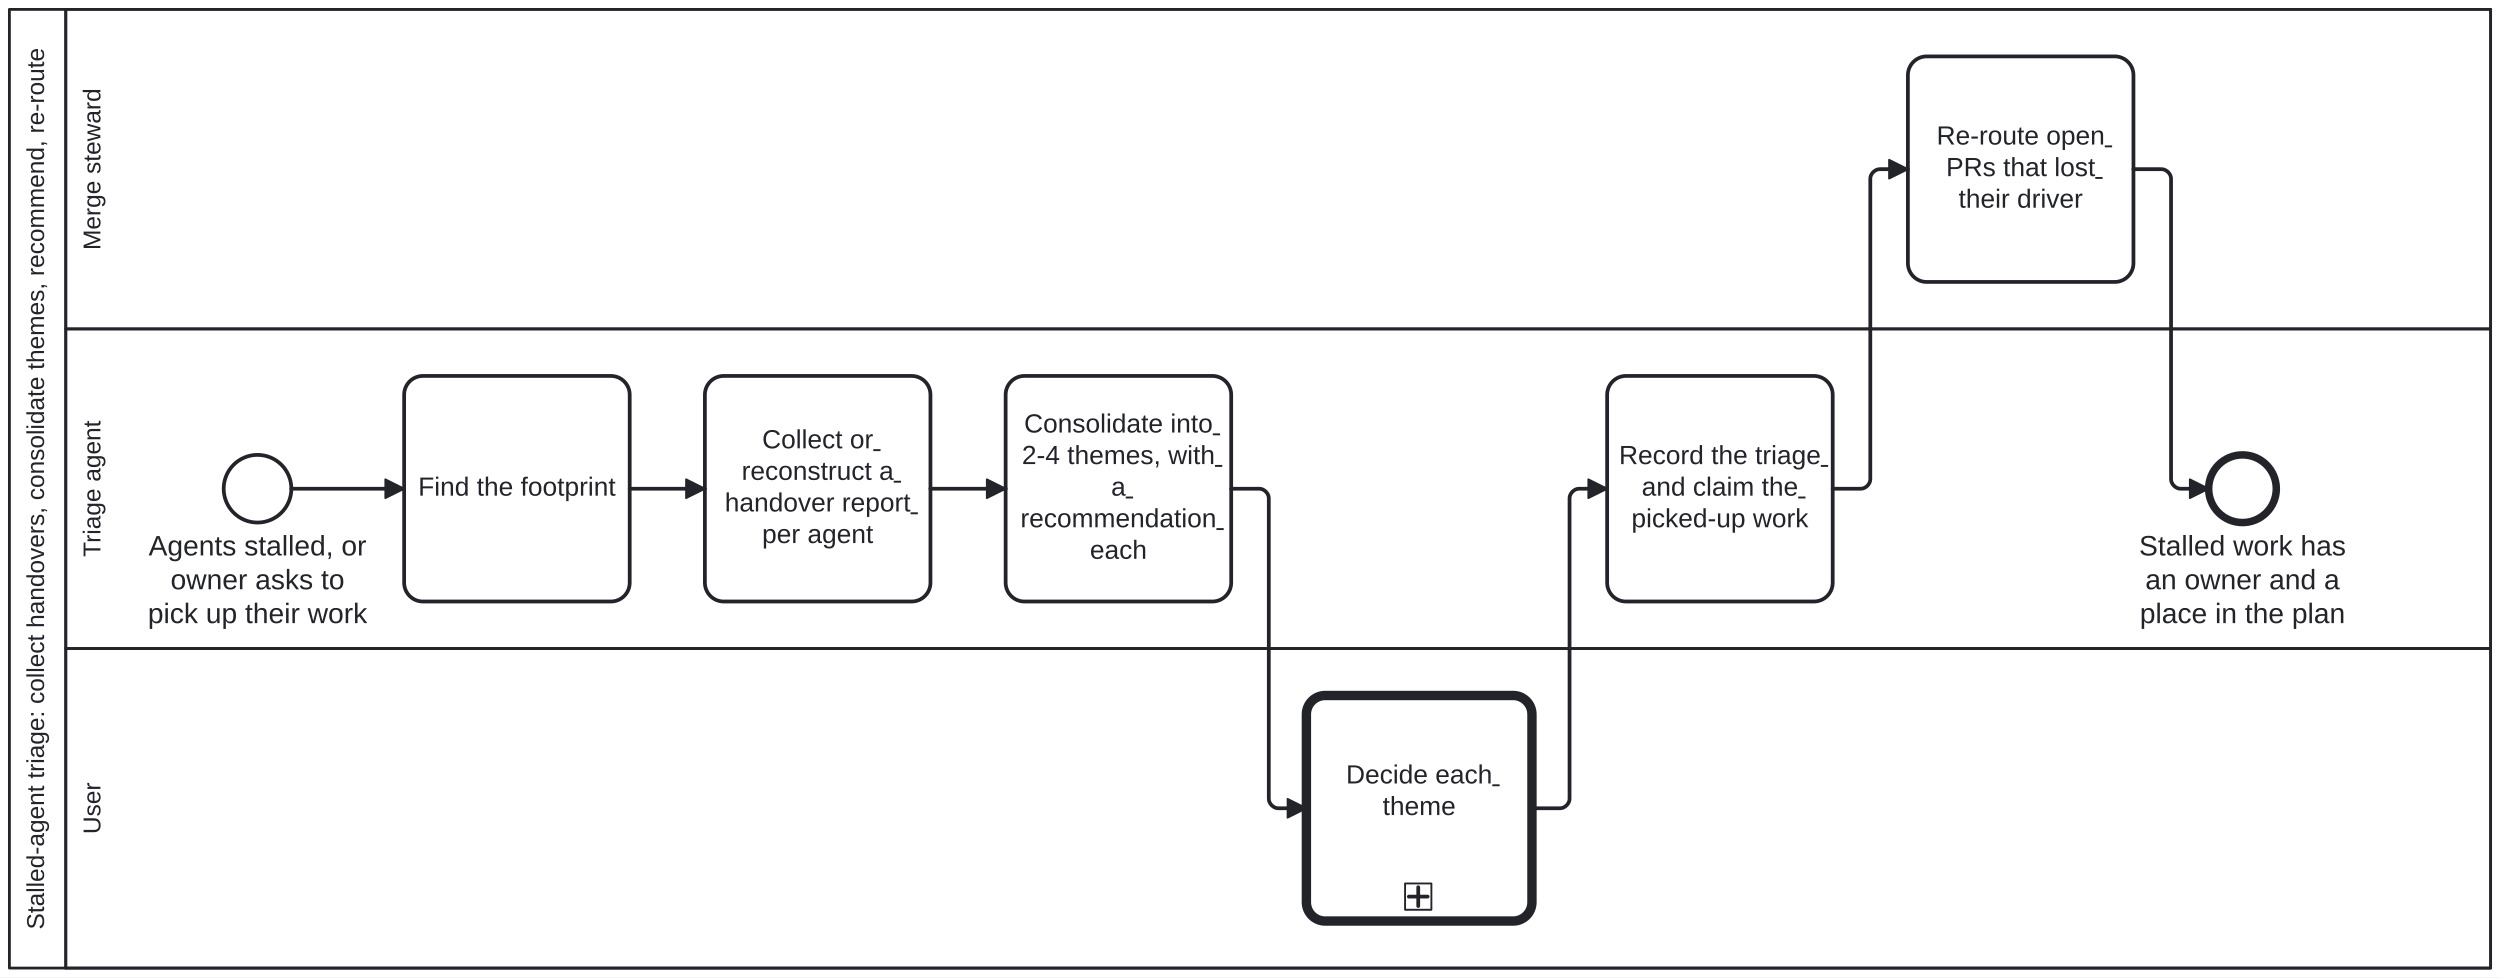
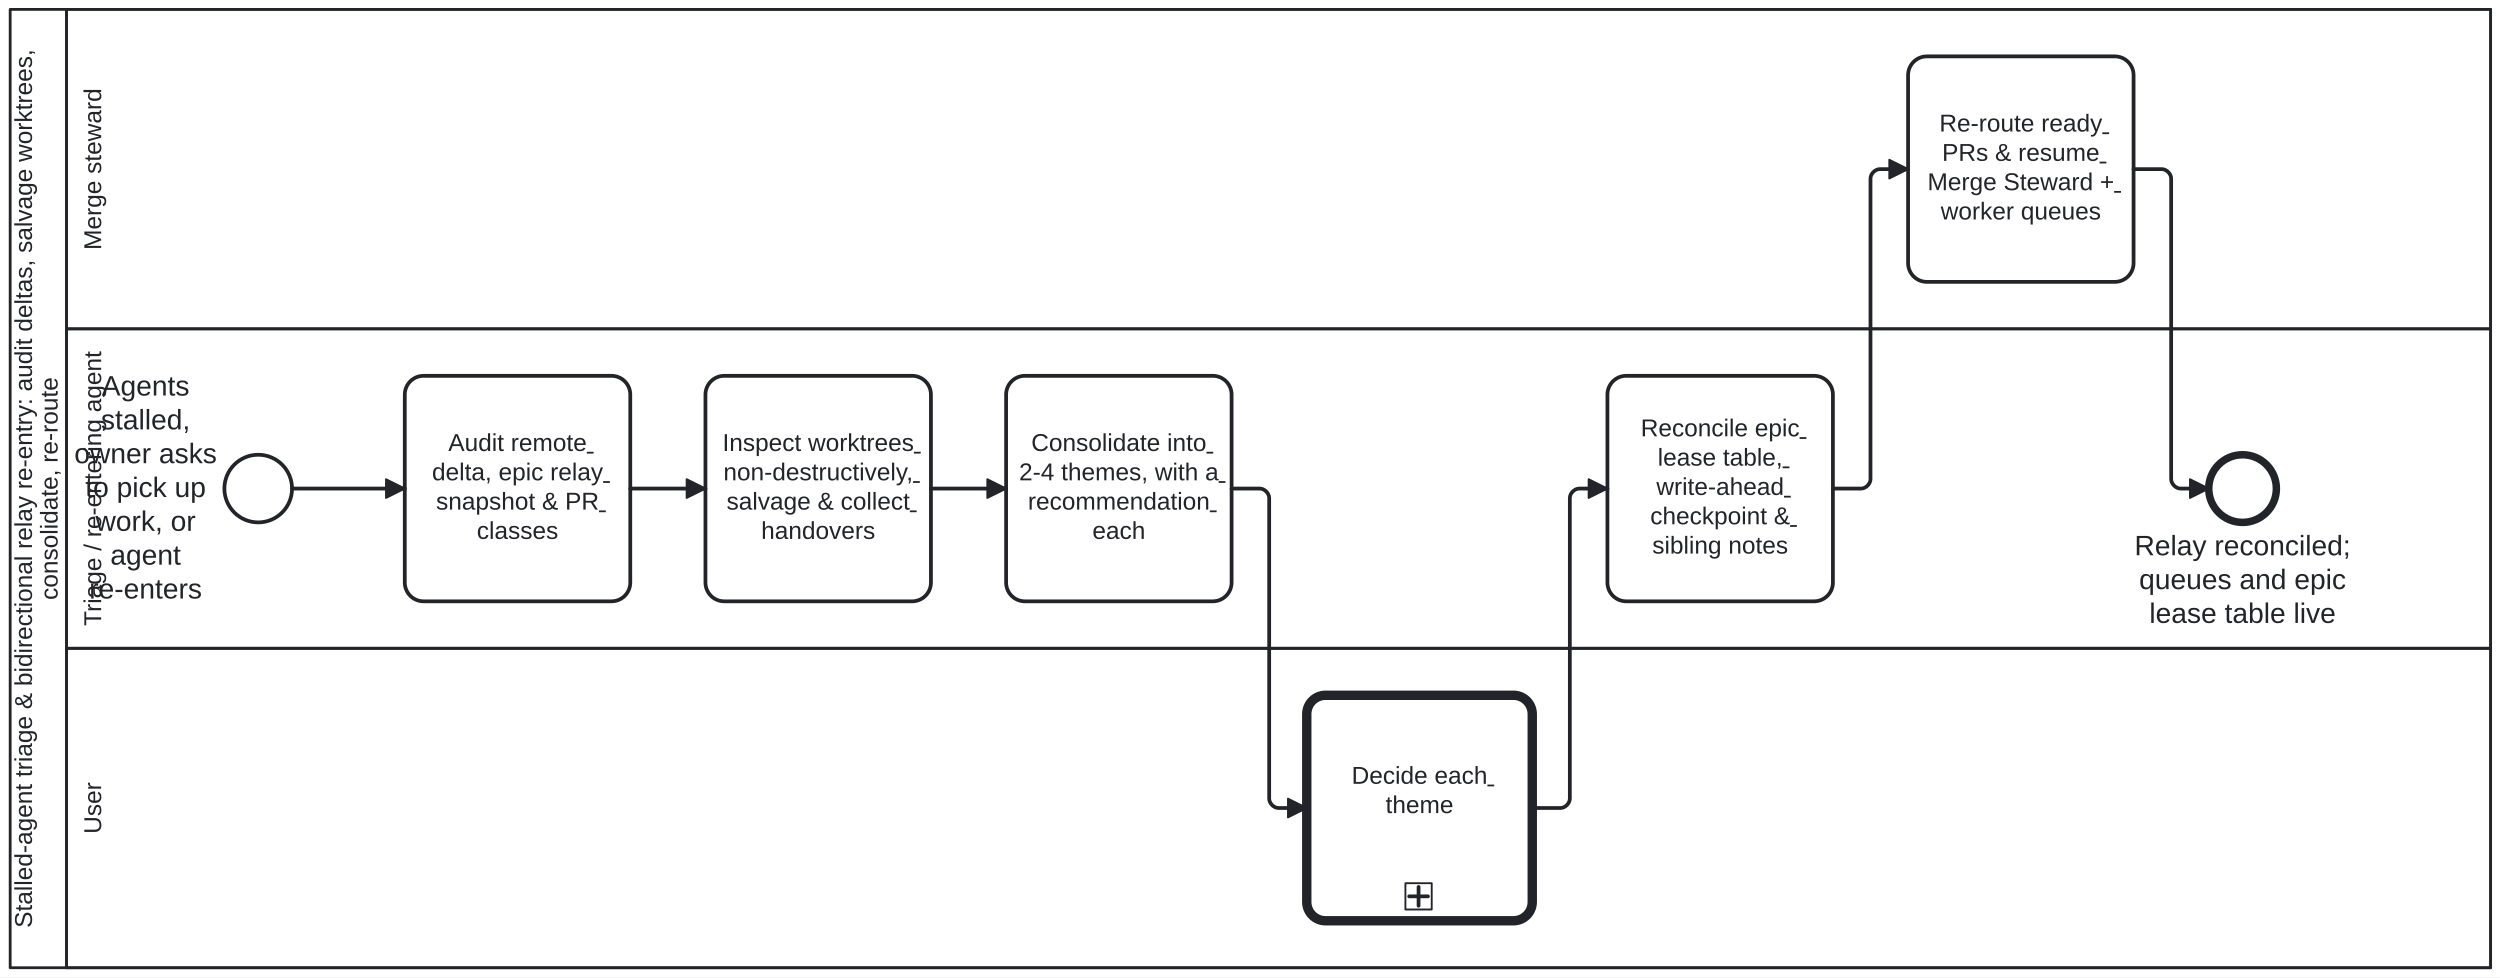
- <svg xmlns="http://www.w3.org/2000/svg" width="100%" style="max-width:100%;height:auto" viewBox="155 75 1330 520" version="1.1">
+ <svg xmlns="http://www.w3.org/2000/svg" width="100%" style="max-width:100%;height:auto" viewBox="154.587 75 1330.412 520" version="1.1">
  <style>.fa-task-link,.fa-subprocess-link{cursor:pointer}.fa-task-link text{text-decoration:underline}.fa-task-link:focus-visible,.fa-subprocess-link:focus-visible{outline:2px solid #2563eb;outline-offset:2px}.fa-subprocess-link:hover rect:not(.fa-link-hit),.fa-subprocess-link:focus-visible rect:not(.fa-link-hit){stroke-width:2.5px}</style>
-   <rect x="155" y="75" width="1330" height="520" fill="#ffffff" />
+   <rect x="154.587" y="75" width="1330.412" height="520" fill="#ffffff" />
  <g class="djs-group">
    <g class="djs-element djs-shape" data-element-id="Participant_Process_StalledAgentTriage" style="display: block;" transform="matrix(1 0 0 1 160 80)">
      <g class="djs-visual">
        <rect x="0" y="0" width="1320" height="510" rx="0" ry="0" style="stroke-linecap: round; stroke-linejoin: round; stroke: rgb(34, 36, 42); stroke-width: 1.5px; fill: white; fill-opacity: 0.95;" />
        <path style="fill: none; stroke-linecap: round; stroke-linejoin: round; stroke: rgb(34, 36, 42); stroke-width: 1.5px;" d="M30,0L30,510" />
        <text lineHeight="1.05" class="djs-label" transform="matrix(-1.83697e-16 -1 1 -1.83697e-16 0 510)" style="font-family: Arial, sans-serif; font-size: 13px; font-weight: normal; fill: rgb(34, 36, 42);">
-           <tspan x="20.514" y="18.413">Stalled-agent triage: collect handovers, consolidate themes, recommend, re-route</tspan>
+           <tspan x="21.241" y="11.588">Stalled-agent triage &amp; bidirectional relay re-entry: audit deltas, salvage worktrees,</tspan>
+           <tspan x="195.745" y="25.238">consolidate, re-route</tspan>
        </text>
      </g>
      <rect class="djs-hit djs-hit-all" x="0" y="0" width="1320" height="510" style="fill: none; stroke-opacity: 0; stroke: white; stroke-width: 15px;" />
    </g>
    <g class="djs-children">
      <g class="djs-group">
        <g class="djs-element djs-shape" data-element-id="Lane_User" style="display: block;" transform="matrix(1 0 0 1 190 420)">
          <g class="djs-visual">
            <rect x="0" y="0" width="1290" height="170" rx="0" ry="0" style="stroke-linecap: round; stroke-linejoin: round; stroke: rgb(34, 36, 42); stroke-width: 1.5px; fill: white; fill-opacity: 0.25;" />
            <text lineHeight="1.05" class="djs-label" transform="matrix(-1.83697e-16 -1 1 -1.83697e-16 0 170)" style="font-family: Arial, sans-serif; font-size: 13px; font-weight: normal; fill: rgb(34, 36, 42);">
              <tspan x="71.276" y="18.413">User</tspan>
            </text>
          </g>
          <rect class="djs-hit djs-hit-all" x="0" y="0" width="1290" height="170" style="fill: none; stroke-opacity: 0; stroke: white; stroke-width: 15px;" />
        </g>
      </g>
      <g class="djs-group">
        <g class="djs-element djs-shape" data-element-id="Lane_Steward" style="display: block;" transform="matrix(1 0 0 1 190 80)">
          <g class="djs-visual">
            <rect x="0" y="0" width="1290" height="170" rx="0" ry="0" style="stroke-linecap: round; stroke-linejoin: round; stroke: rgb(34, 36, 42); stroke-width: 1.5px; fill: white; fill-opacity: 0.25;" />
            <text lineHeight="1.05" class="djs-label" transform="matrix(-1.83697e-16 -1 1 -1.83697e-16 0 170)" style="font-family: Arial, sans-serif; font-size: 13px; font-weight: normal; fill: rgb(34, 36, 42);">
              <tspan x="42.01" y="18.413">Merge steward</tspan>
            </text>
          </g>
          <rect class="djs-hit djs-hit-all" x="0" y="0" width="1290" height="170" style="fill: none; stroke-opacity: 0; stroke: white; stroke-width: 15px;" />
        </g>
      </g>
      <g class="djs-group">
        <g class="djs-element djs-shape" data-element-id="Lane_Triage" style="display: block;" transform="matrix(1 0 0 1 190 250)">
          <g class="djs-visual">
            <rect x="0" y="0" width="1290" height="170" rx="0" ry="0" style="stroke-linecap: round; stroke-linejoin: round; stroke: rgb(34, 36, 42); stroke-width: 1.5px; fill: white; fill-opacity: 0.25;" />
            <text lineHeight="1.05" class="djs-label" transform="matrix(-1.83697e-16 -1 1 -1.83697e-16 0 170)" style="font-family: Arial, sans-serif; font-size: 13px; font-weight: normal; fill: rgb(34, 36, 42);">
-               <tspan x="48.745" y="18.413">Triage agent</tspan>
+               <tspan x="11.894" y="18.413">Triage / re-entering agent</tspan>
            </text>
          </g>
          <rect class="djs-hit djs-hit-all" x="0" y="0" width="1290" height="170" style="fill: none; stroke-opacity: 0; stroke: white; stroke-width: 15px;" />
        </g>
      </g>
      <g class="djs-group">
        <g class="djs-element djs-shape" data-element-id="Start_SAT" style="display: block;" transform="matrix(1 0 0 1 274 317)">
          <g class="djs-visual">
            <circle cx="18" cy="18" r="18" style="stroke-linecap: round; stroke-linejoin: round; stroke: rgb(34, 36, 42); stroke-width: 2px; fill: white; fill-opacity: 0.95;" />
          </g>
          <rect class="djs-hit djs-hit-all" x="0" y="0" width="36" height="36" style="fill: none; stroke-opacity: 0; stroke: white; stroke-width: 15px;" />
        </g>
      </g>
      <g class="djs-group">
-         <g class="djs-element djs-shape" data-element-id="Start_SAT_label" style="display: block;" transform="matrix(1 0 0 1 213.6406 357)">
+         <g class="djs-element djs-shape" data-element-id="Start_SAT_label" style="display: block;" transform="matrix(1 0 0 1 174.125 272)">
          <g class="djs-visual">
            <text lineHeight="1.2" class="djs-label" style="font-family: Arial, sans-serif; font-size: 15px; font-weight: normal; fill: rgb(34, 36, 42);">
-               <tspan x="20.41" y="13.5">Agents stalled, or</tspan>
-               <tspan x="32.089" y="31.5">owner asks to</tspan>
-               <tspan x="20.004" y="49.5">pick up their work</tspan>
-             </text>
-           </g>
-           <rect class="djs-hit djs-hit-all" x="0" y="0" width="156.719" height="54" style="fill: none; stroke-opacity: 0; stroke: white; stroke-width: 15px;" />
+               <tspan x="34.588" y="13.5">Agents</tspan>
+               <tspan x="34.174" y="31.5">stalled,</tspan>
+               <tspan x="20.005" y="49.5">owner asks</tspan>
+               <tspan x="25.835" y="67.5">to pick up</tspan>
+               <tspan x="31.266" y="85.5">work, or</tspan>
+               <tspan x="39.169" y="103.5">agent</tspan>
+               <tspan x="27.927" y="121.5">re-enters</tspan>
+             </text>
+           </g>
+           <rect class="djs-hit djs-hit-all" x="0" y="0" width="115.875" height="126" style="fill: none; stroke-opacity: 0; stroke: white; stroke-width: 15px;" />
        </g>
      </g>
      <g class="djs-group">
        <g class="djs-element djs-shape" data-element-id="A_Footprint" style="display: block;" transform="matrix(1 0 0 1 370 275)">
          <g class="djs-visual">
            <rect x="0" y="0" width="120" height="120" rx="10" ry="10" style="stroke-linecap: round; stroke-linejoin: round; stroke: rgb(34, 36, 42); stroke-width: 2px; fill: white; fill-opacity: 0.95;" />
-             <a class="fa-task-link" href="https://litlfred.github.io/folio-assistant/cat-harness/process/Process_StalledAgentTriage/node/A_Footprint" target="_top" aria-label="Open step: Find the footprint">
-               <text lineHeight="1.2" class="djs-label" transform="translate(0 51.1)" style="font-family: Arial, sans-serif; font-size: 14px; font-weight: normal; fill: rgb(34, 36, 42);">
-                 <tspan x="7.469" y="12.6">Find the footprint</tspan>
+             <a class="fa-task-link" href="https://litlfred.github.io/folio-assistant/cat-harness/process/Process_StalledAgentTriage/node/A_Footprint" target="_top" aria-label="Open step: Audit remote delta, epic relay snapshot &amp; PR classes">
+               <text lineHeight="1.2" class="djs-label" transform="translate(0 28.3)" style="font-family: Arial, sans-serif; font-size: 13px; font-weight: normal; fill: rgb(34, 36, 42);">
+                 <tspan x="23.149" y="11.7">Audit remote</tspan>
+                 <tspan x="14.475" y="27.3">delta, epic relay</tspan>
+                 <tspan x="16.642" y="42.9">snapshot &amp; PR</tspan>
+                 <tspan x="38.326" y="58.5">classes</tspan>
              </text>
            </a>
          </g>
          <rect class="djs-hit djs-hit-all" x="0" y="0" width="120" height="120" style="fill: none; stroke-opacity: 0; stroke: white; stroke-width: 15px;" />
        </g>
      </g>
      <g class="djs-group">
        <g class="djs-element djs-shape" data-element-id="A_Collect" style="display: block;" transform="matrix(1 0 0 1 530 275)">
          <g class="djs-visual">
            <rect x="0" y="0" width="120" height="120" rx="10" ry="10" style="stroke-linecap: round; stroke-linejoin: round; stroke: rgb(34, 36, 42); stroke-width: 2px; fill: white; fill-opacity: 0.95;" />
-             <a class="fa-task-link" href="https://litlfred.github.io/folio-assistant/cat-harness/process/Process_StalledAgentTriage/node/A_Collect" target="_top" aria-label="Open step: Collect or reconstruct a handover report per agent">
-               <text lineHeight="1.2" class="djs-label" transform="translate(0 25.9)" style="font-family: Arial, sans-serif; font-size: 14px; font-weight: normal; fill: rgb(34, 36, 42);">
-                 <tspan x="30.435" y="12.6">Collect or</tspan>
-                 <tspan x="19.538" y="29.4">reconstruct a</tspan>
-                 <tspan x="10.58" y="46.2">handover report</tspan>
-                 <tspan x="30.421" y="63">per agent</tspan>
+             <a class="fa-task-link" href="https://litlfred.github.io/folio-assistant/cat-harness/process/Process_StalledAgentTriage/node/A_Collect" target="_top" aria-label="Open step: Inspect worktrees non-destructively, salvage &amp; collect handovers">
+               <text lineHeight="1.2" class="djs-label" transform="translate(0 28.3)" style="font-family: Arial, sans-serif; font-size: 13px; font-weight: normal; fill: rgb(34, 36, 42);">
+                 <tspan x="9.063" y="11.7">Inspect worktrees</tspan>
+                 <tspan x="9.542" y="27.3">non-destructively,</tspan>
+                 <tspan x="11.225" y="42.9">salvage &amp; collect</tspan>
+                 <tspan x="29.646" y="58.5">handovers</tspan>
              </text>
            </a>
          </g>
          <rect class="djs-hit djs-hit-all" x="0" y="0" width="120" height="120" style="fill: none; stroke-opacity: 0; stroke: white; stroke-width: 15px;" />
        </g>
      </g>
      <g class="djs-group">
        <g class="djs-element djs-shape" data-element-id="A_Consolidate" style="display: block;" transform="matrix(1 0 0 1 690 275)">
          <g class="djs-visual">
            <rect x="0" y="0" width="120" height="120" rx="10" ry="10" style="stroke-linecap: round; stroke-linejoin: round; stroke: rgb(34, 36, 42); stroke-width: 2px; fill: white; fill-opacity: 0.95;" />
            <a class="fa-task-link" href="https://litlfred.github.io/folio-assistant/cat-harness/process/Process_StalledAgentTriage/node/A_Consolidate" target="_top" aria-label="Open step: Consolidate into 2-4 themes, with a recommendation each">
-               <text lineHeight="1.2" class="djs-label" transform="translate(0 17.5)" style="font-family: Arial, sans-serif; font-size: 14px; font-weight: normal; fill: rgb(34, 36, 42);">
-                 <tspan x="9.8" y="12.6">Consolidate into</tspan>
-                 <tspan x="8.645" y="29.4">2-4 themes, with</tspan>
-                 <tspan x="56.107" y="46.2">a</tspan>
-                 <tspan x="7.862" y="63">recommendation</tspan>
-                 <tspan x="44.821" y="79.8">each</tspan>
+               <text lineHeight="1.2" class="djs-label" transform="translate(0 28.3)" style="font-family: Arial, sans-serif; font-size: 13px; font-weight: normal; fill: rgb(34, 36, 42);">
+                 <tspan x="13.386" y="11.7">Consolidate into</tspan>
+                 <tspan x="6.892" y="27.3">2-4 themes, with a</tspan>
+                 <tspan x="11.586" y="42.9">recommendation</tspan>
+                 <tspan x="45.905" y="58.5">each</tspan>
              </text>
            </a>
          </g>
          <rect class="djs-hit djs-hit-all" x="0" y="0" width="120" height="120" style="fill: none; stroke-opacity: 0; stroke: white; stroke-width: 15px;" />
        </g>
      </g>
      <g class="djs-group">
        <g class="djs-element djs-shape" data-element-id="U_Decide" style="display: block;" transform="matrix(1 0 0 1 850 445)">
          <g class="djs-visual">
            <rect x="0" y="0" width="120" height="120" rx="10" ry="10" style="stroke-linecap: round; stroke-linejoin: round; stroke: rgb(34, 36, 42); stroke-width: 5px; fill: white; fill-opacity: 0.95;" />
            <a class="fa-task-link" href="https://litlfred.github.io/folio-assistant/cat-harness/process/Process_StalledAgentTriage/node/U_Decide" target="_top" aria-label="Open step: Decide each theme">
-               <text lineHeight="1.2" class="djs-label" transform="translate(0 34.2)" style="font-family: Arial, sans-serif; font-size: 14px; font-weight: normal; fill: rgb(34, 36, 42);">
-                 <tspan x="21.086" y="12.6">Decide each</tspan>
-                 <tspan x="40.545" y="29.4">theme</tspan>
+               <text lineHeight="1.2" class="djs-label" transform="translate(0 35.4)" style="font-family: Arial, sans-serif; font-size: 13px; font-weight: normal; fill: rgb(34, 36, 42);">
+                 <tspan x="23.866" y="11.7">Decide each</tspan>
+                 <tspan x="41.935" y="27.3">theme</tspan>
              </text>
            </a>
            <a class="fa-subprocess-link" href="https://litlfred.github.io/folio-assistant/cat-harness/process/Process_AskThePerson" target="_top" aria-label="Open subprocess: Decide each theme">
              <rect class="fa-link-hit" x="47.5" y="95" width="24" height="24" fill="transparent" stroke="none" />
              <rect x="0" y="0" width="14" height="14" rx="0" ry="0" style="stroke-linecap: round; stroke-linejoin: round; stroke: rgb(34, 36, 42); stroke-width: 1px; fill: white;" transform="matrix(1 0 0 1 52.5 100)" />
              <path data-marker="sub-process" d="m52.5,100 m 7,2 l 0,10 m -5,-5 l 10,0" style="fill: white; stroke-linecap: round; stroke-linejoin: round; stroke: rgb(34, 36, 42); stroke-width: 2px;" />
            </a>
          </g>
          <rect class="djs-hit djs-hit-all" x="0" y="0" width="120" height="120" style="fill: none; stroke-opacity: 0; stroke: white; stroke-width: 15px;" />
        </g>
      </g>
      <g class="djs-group">
        <g class="djs-element djs-shape" data-element-id="A_Record" style="display: block;" transform="matrix(1 0 0 1 1010 275)">
          <g class="djs-visual">
            <rect x="0" y="0" width="120" height="120" rx="10" ry="10" style="stroke-linecap: round; stroke-linejoin: round; stroke: rgb(34, 36, 42); stroke-width: 2px; fill: white; fill-opacity: 0.95;" />
-             <a class="fa-task-link" href="https://litlfred.github.io/folio-assistant/cat-harness/process/Process_StalledAgentTriage/node/A_Record" target="_top" aria-label="Open step: Record the triage and claim the picked-up work">
-               <text lineHeight="1.2" class="djs-label" transform="translate(0 34.3)" style="font-family: Arial, sans-serif; font-size: 14px; font-weight: normal; fill: rgb(34, 36, 42);">
-                 <tspan x="6.304" y="12.6">Record the triage</tspan>
-                 <tspan x="18.366" y="29.4">and claim the</tspan>
-                 <tspan x="12.924" y="46.2">picked-up work</tspan>
+             <a class="fa-task-link" href="https://litlfred.github.io/folio-assistant/cat-harness/process/Process_StalledAgentTriage/node/A_Record" target="_top" aria-label="Open step: Reconcile epic lease table, write-ahead checkpoint &amp; sibling notes">
+               <text lineHeight="1.2" class="djs-label" transform="translate(0 20.5)" style="font-family: Arial, sans-serif; font-size: 13px; font-weight: normal; fill: rgb(34, 36, 42);">
+                 <tspan x="17.728" y="11.7">Reconcile epic</tspan>
+                 <tspan x="26.754" y="27.3">lease table,</tspan>
+                 <tspan x="26.037" y="42.9">write-ahead</tspan>
+                 <tspan x="22.784" y="58.5">checkpoint &amp;</tspan>
+                 <tspan x="23.866" y="74.1">sibling notes</tspan>
              </text>
            </a>
          </g>
          <rect class="djs-hit djs-hit-all" x="0" y="0" width="120" height="120" style="fill: none; stroke-opacity: 0; stroke: white; stroke-width: 15px;" />
        </g>
      </g>
      <g class="djs-group">
        <g class="djs-element djs-shape" data-element-id="S_Reroute" style="display: block;" transform="matrix(1 0 0 1 1170 105)">
          <g class="djs-visual">
            <rect x="0" y="0" width="120" height="120" rx="10" ry="10" style="stroke-linecap: round; stroke-linejoin: round; stroke: rgb(34, 36, 42); stroke-width: 2px; fill: white; fill-opacity: 0.95;" />
-             <a class="fa-task-link" href="https://litlfred.github.io/folio-assistant/cat-harness/process/Process_StalledAgentTriage/node/S_Reroute" target="_top" aria-label="Open step: Re-route open PRs that lost their driver">
-               <text lineHeight="1.2" class="djs-label" transform="translate(0 34.3)" style="font-family: Arial, sans-serif; font-size: 14px; font-weight: normal; fill: rgb(34, 36, 42);">
-                 <tspan x="15.249" y="12.6">Re-route open</tspan>
-                 <tspan x="20.317" y="29.4">PRs that lost</tspan>
-                 <tspan x="26.935" y="46.2">their driver</tspan>
+             <a class="fa-task-link" href="https://litlfred.github.io/folio-assistant/cat-harness/process/Process_StalledAgentTriage/node/S_Reroute" target="_top" aria-label="Open step: Re-route ready PRs &amp; resume Merge Steward + worker queues">
+               <text lineHeight="1.2" class="djs-label" transform="translate(0 28.3)" style="font-family: Arial, sans-serif; font-size: 13px; font-weight: normal; fill: rgb(34, 36, 42);">
+                 <tspan x="16.646" y="11.7">Re-route ready</tspan>
+                 <tspan x="18.099" y="27.3">PRs &amp; resume</tspan>
+                 <tspan x="10.323" y="42.9">Merge Steward +</tspan>
+                 <tspan x="17.366" y="58.5">worker queues</tspan>
              </text>
            </a>
          </g>
          <rect class="djs-hit djs-hit-all" x="0" y="0" width="120" height="120" style="fill: none; stroke-opacity: 0; stroke: white; stroke-width: 15px;" />
        </g>
      </g>
      <g class="djs-group">
        <g class="djs-element djs-shape" data-element-id="End_SAT" style="display: block;" transform="matrix(1 0 0 1 1330 317)">
          <g class="djs-visual">
            <circle cx="18" cy="18" r="18" style="stroke-linecap: round; stroke-linejoin: round; stroke: rgb(34, 36, 42); stroke-width: 4px; fill: white; fill-opacity: 0.95;" />
          </g>
          <rect class="djs-hit djs-hit-all" x="0" y="0" width="36" height="36" style="fill: none; stroke-opacity: 0; stroke: white; stroke-width: 15px;" />
        </g>
      </g>
      <g class="djs-group">
-         <g class="djs-element djs-shape" data-element-id="End_SAT_label" style="display: block;" transform="matrix(1 0 0 1 1272.969 357)">
+         <g class="djs-element djs-shape" data-element-id="End_SAT_label" style="display: block;" transform="matrix(1 0 0 1 1270.469 357)">
          <g class="djs-visual">
            <text lineHeight="1.2" class="djs-label" style="font-family: Arial, sans-serif; font-size: 15px; font-weight: normal; fill: rgb(34, 36, 42);">
-               <tspan x="20.004" y="13.5">Stalled work has</tspan>
-               <tspan x="23.326" y="31.5">an owner and a</tspan>
-               <tspan x="20.407" y="49.5">place in the plan</tspan>
-             </text>
-           </g>
-           <rect class="djs-hit djs-hit-all" x="0" y="0" width="150.062" height="54" style="fill: none; stroke-opacity: 0; stroke: white; stroke-width: 15px;" />
+               <tspan x="20.003" y="13.5">Relay reconciled;</tspan>
+               <tspan x="22.486" y="31.5">queues and epic</tspan>
+               <tspan x="27.917" y="49.5">lease table live</tspan>
+             </text>
+           </g>
+           <rect class="djs-hit djs-hit-all" x="0" y="0" width="155.062" height="54" style="fill: none; stroke-opacity: 0; stroke: white; stroke-width: 15px;" />
        </g>
      </g>
      <g class="djs-group">
        <g class="djs-element djs-connection" data-element-id="SF_Process_StalledAgentTriage_1" style="display: block;">
          <g class="djs-visual">
            <defs>
              <marker id="folio-marker-1" viewBox="0 0 20 20" refX="11" refY="10" markerWidth="10" markerHeight="10" orient="auto">
                <path d="M 1 5 L 11 10 L 1 15 Z" style="stroke-linecap: round; stroke-linejoin: round; stroke: rgb(34, 36, 42); stroke-width: 1px; fill: rgb(34, 36, 42);" />
              </marker>
            </defs>
            <path data-corner-radius="5" style="fill: none; stroke-linecap: round; stroke-linejoin: round; stroke: rgb(34, 36, 42); stroke-width: 2px; marker-end: url('#folio-marker-1');" d="M310,335L370,335" />
          </g>
          <path d="M310,335L370,335" class="djs-hit djs-hit-stroke" style="fill: none; stroke-opacity: 0; stroke: white; stroke-width: 15px;" />
        </g>
      </g>
      <g class="djs-group">
        <g class="djs-element djs-connection" data-element-id="SF_Process_StalledAgentTriage_2" style="display: block;">
          <g class="djs-visual">
            <defs>
              <marker id="folio-marker-2" viewBox="0 0 20 20" refX="11" refY="10" markerWidth="10" markerHeight="10" orient="auto">
                <path d="M 1 5 L 11 10 L 1 15 Z" style="stroke-linecap: round; stroke-linejoin: round; stroke: rgb(34, 36, 42); stroke-width: 1px; fill: rgb(34, 36, 42);" />
              </marker>
            </defs>
            <path data-corner-radius="5" style="fill: none; stroke-linecap: round; stroke-linejoin: round; stroke: rgb(34, 36, 42); stroke-width: 2px; marker-end: url('#folio-marker-2');" d="M490,335L530,335" />
          </g>
          <path d="M490,335L530,335" class="djs-hit djs-hit-stroke" style="fill: none; stroke-opacity: 0; stroke: white; stroke-width: 15px;" />
        </g>
      </g>
      <g class="djs-group">
        <g class="djs-element djs-connection" data-element-id="SF_Process_StalledAgentTriage_3" style="display: block;">
          <g class="djs-visual">
            <defs>
              <marker id="folio-marker-3" viewBox="0 0 20 20" refX="11" refY="10" markerWidth="10" markerHeight="10" orient="auto">
                <path d="M 1 5 L 11 10 L 1 15 Z" style="stroke-linecap: round; stroke-linejoin: round; stroke: rgb(34, 36, 42); stroke-width: 1px; fill: rgb(34, 36, 42);" />
              </marker>
            </defs>
            <path data-corner-radius="5" style="fill: none; stroke-linecap: round; stroke-linejoin: round; stroke: rgb(34, 36, 42); stroke-width: 2px; marker-end: url('#folio-marker-3');" d="M650,335L690,335" />
          </g>
          <path d="M650,335L690,335" class="djs-hit djs-hit-stroke" style="fill: none; stroke-opacity: 0; stroke: white; stroke-width: 15px;" />
        </g>
      </g>
      <g class="djs-group">
        <g class="djs-element djs-connection" data-element-id="SF_Process_StalledAgentTriage_4" style="display: block;">
          <g class="djs-visual">
            <defs>
              <marker id="folio-marker-4" viewBox="0 0 20 20" refX="11" refY="10" markerWidth="10" markerHeight="10" orient="auto">
                <path d="M 1 5 L 11 10 L 1 15 Z" style="stroke-linecap: round; stroke-linejoin: round; stroke: rgb(34, 36, 42); stroke-width: 1px; fill: rgb(34, 36, 42);" />
              </marker>
            </defs>
            <path data-corner-radius="5" style="fill: none; stroke-linecap: round; stroke-linejoin: round; stroke: rgb(34, 36, 42); stroke-width: 2px; marker-end: url('#folio-marker-4');" d="M810,335L825,335C827.5,335,830,337.5,830,340L830,500C830,502.5,832.5,505,835,505L850,505" />
          </g>
          <path d="M810,335L830,335L830,505L850,505" class="djs-hit djs-hit-stroke" style="fill: none; stroke-opacity: 0; stroke: white; stroke-width: 15px;" />
        </g>
      </g>
      <g class="djs-group">
        <g class="djs-element djs-connection" data-element-id="SF_Process_StalledAgentTriage_5" style="display: block;">
          <g class="djs-visual">
            <defs>
              <marker id="folio-marker-5" viewBox="0 0 20 20" refX="11" refY="10" markerWidth="10" markerHeight="10" orient="auto">
                <path d="M 1 5 L 11 10 L 1 15 Z" style="stroke-linecap: round; stroke-linejoin: round; stroke: rgb(34, 36, 42); stroke-width: 1px; fill: rgb(34, 36, 42);" />
              </marker>
            </defs>
            <path data-corner-radius="5" style="fill: none; stroke-linecap: round; stroke-linejoin: round; stroke: rgb(34, 36, 42); stroke-width: 2px; marker-end: url('#folio-marker-5');" d="M970,505L985,505C987.5,505,990,502.5,990,500L990,340C990,337.5,992.5,335,995,335L1010,335" />
          </g>
          <path d="M970,505L990,505L990,335L1010,335" class="djs-hit djs-hit-stroke" style="fill: none; stroke-opacity: 0; stroke: white; stroke-width: 15px;" />
        </g>
      </g>
      <g class="djs-group">
        <g class="djs-element djs-connection" data-element-id="SF_Process_StalledAgentTriage_6" style="display: block;">
          <g class="djs-visual">
            <defs>
              <marker id="folio-marker-6" viewBox="0 0 20 20" refX="11" refY="10" markerWidth="10" markerHeight="10" orient="auto">
                <path d="M 1 5 L 11 10 L 1 15 Z" style="stroke-linecap: round; stroke-linejoin: round; stroke: rgb(34, 36, 42); stroke-width: 1px; fill: rgb(34, 36, 42);" />
              </marker>
            </defs>
            <path data-corner-radius="5" style="fill: none; stroke-linecap: round; stroke-linejoin: round; stroke: rgb(34, 36, 42); stroke-width: 2px; marker-end: url('#folio-marker-6');" d="M1130,335L1145,335C1147.5,335,1150,332.5,1150,330L1150,170C1150,167.5,1152.5,165,1155,165L1170,165" />
          </g>
          <path d="M1130,335L1150,335L1150,165L1170,165" class="djs-hit djs-hit-stroke" style="fill: none; stroke-opacity: 0; stroke: white; stroke-width: 15px;" />
        </g>
      </g>
      <g class="djs-group">
        <g class="djs-element djs-connection" data-element-id="SF_Process_StalledAgentTriage_7" style="display: block;">
          <g class="djs-visual">
            <defs>
              <marker id="folio-marker-7" viewBox="0 0 20 20" refX="11" refY="10" markerWidth="10" markerHeight="10" orient="auto">
                <path d="M 1 5 L 11 10 L 1 15 Z" style="stroke-linecap: round; stroke-linejoin: round; stroke: rgb(34, 36, 42); stroke-width: 1px; fill: rgb(34, 36, 42);" />
              </marker>
            </defs>
            <path data-corner-radius="5" style="fill: none; stroke-linecap: round; stroke-linejoin: round; stroke: rgb(34, 36, 42); stroke-width: 2px; marker-end: url('#folio-marker-7');" d="M1290,165L1305,165C1307.5,165,1310,167.5,1310,170L1310,330C1310,332.5,1312.5,335,1315,335L1330,335" />
          </g>
          <path d="M1290,165L1310,165L1310,335L1330,335" class="djs-hit djs-hit-stroke" style="fill: none; stroke-opacity: 0; stroke: white; stroke-width: 15px;" />
        </g>
      </g>
    </g>
  </g>
</svg>
